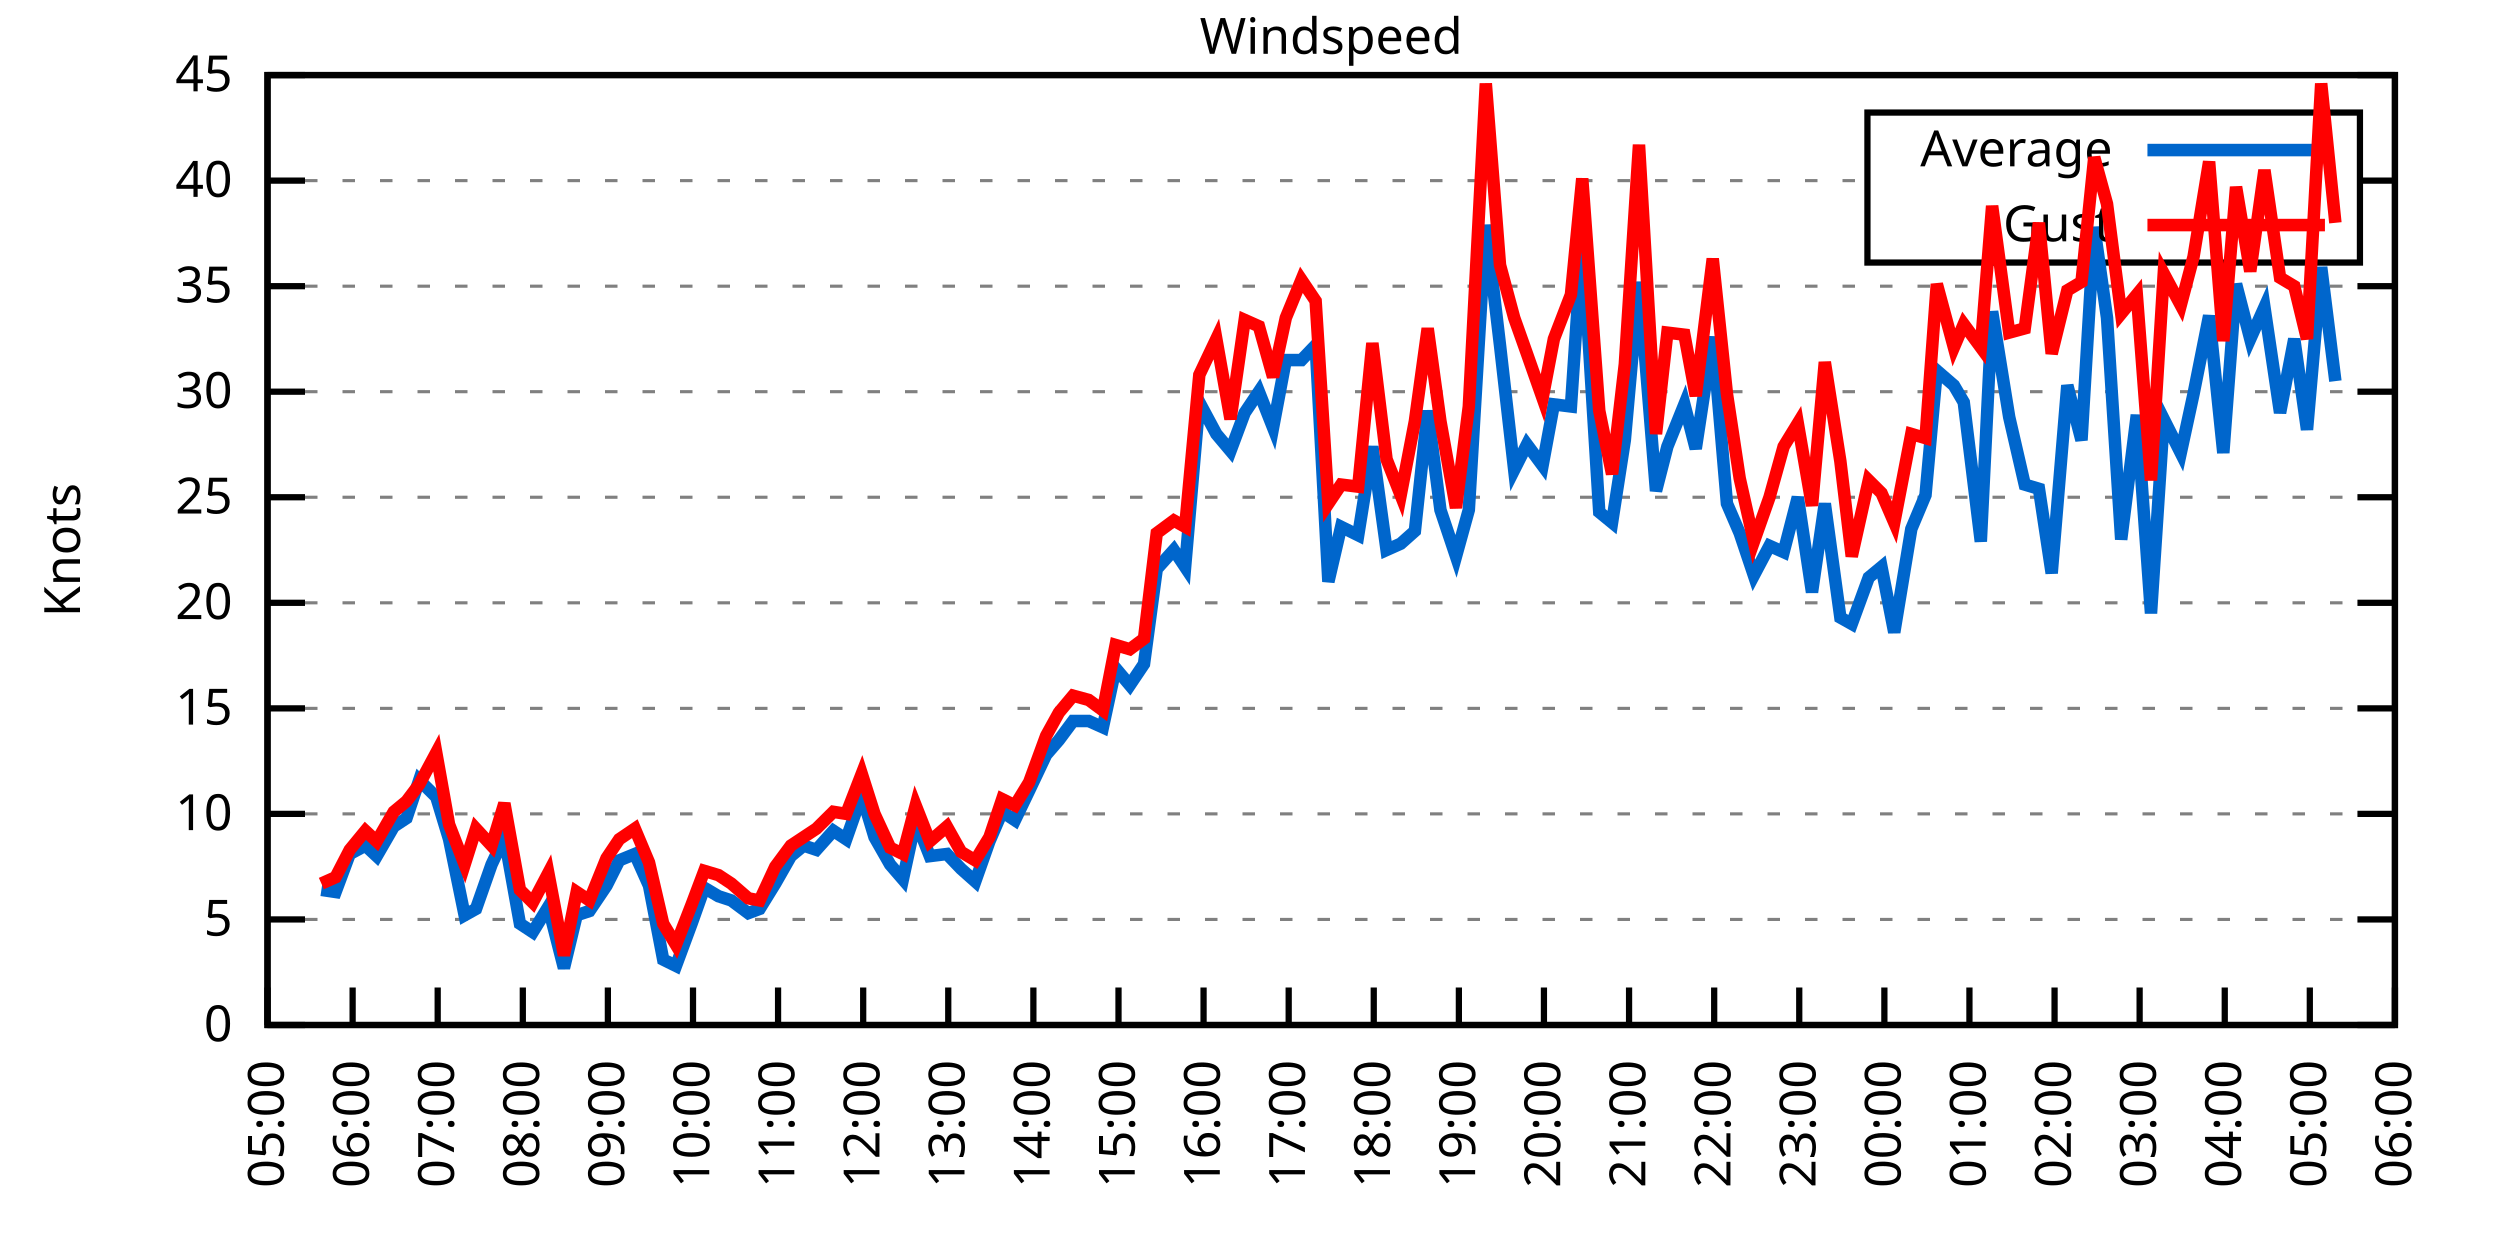
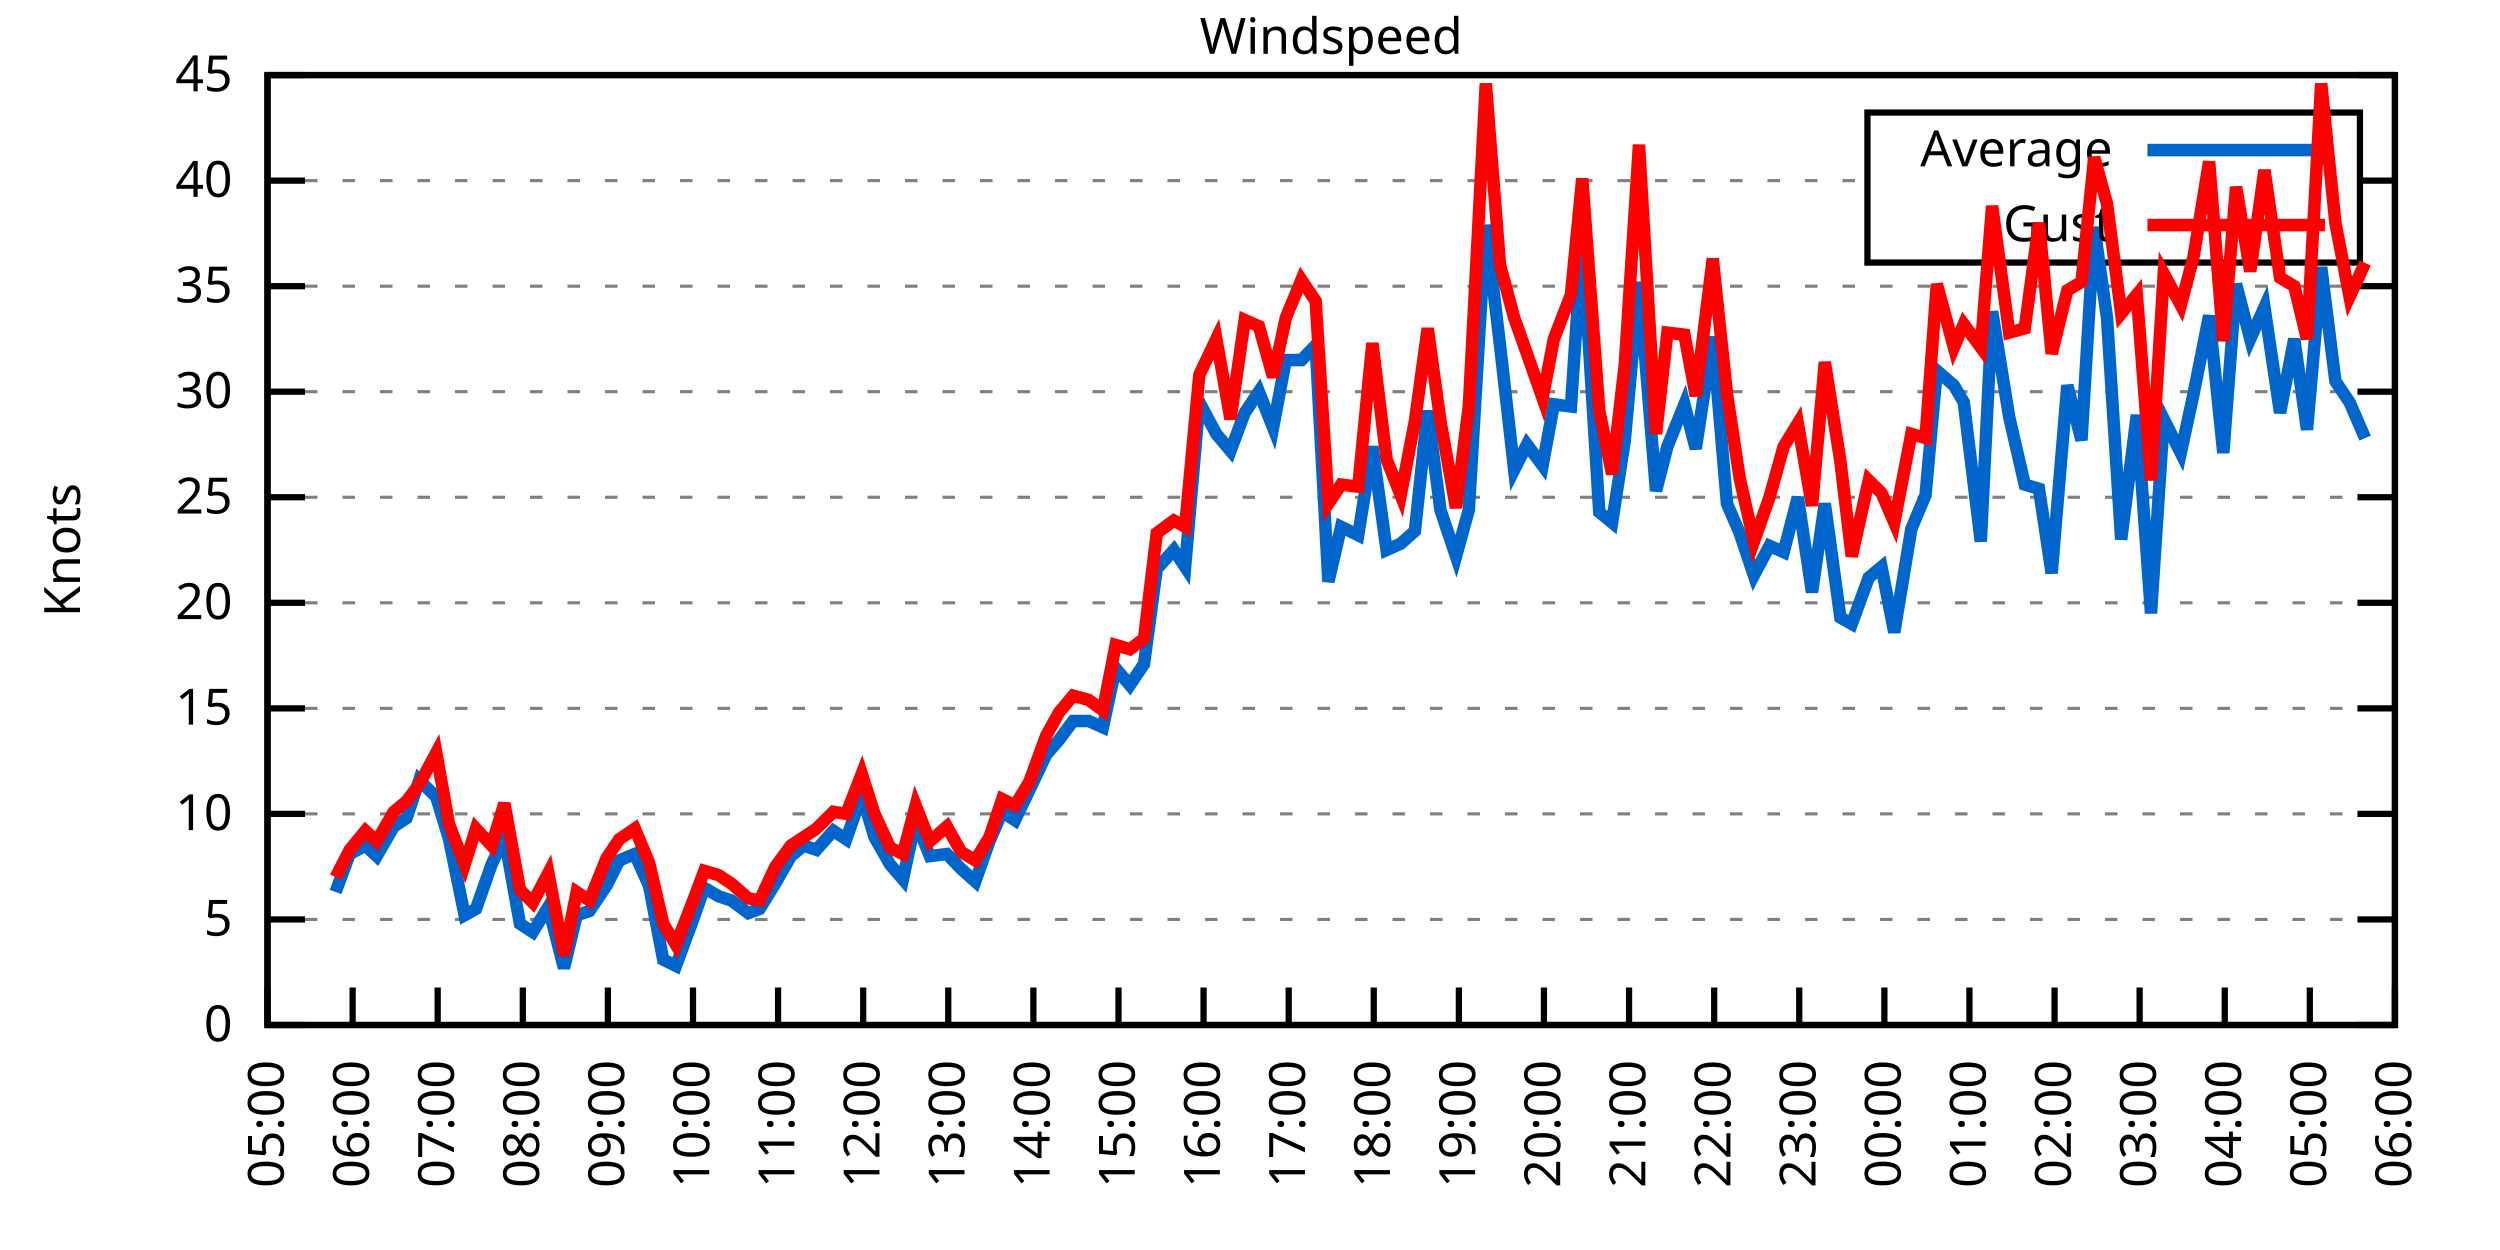
<svg xmlns="http://www.w3.org/2000/svg" xmlns:xlink="http://www.w3.org/1999/xlink" width="400" height="200" viewBox="0 0 400 200">
  <g id="gnuplot_canvas">
    <rect x="0" y="0" width="400" height="200" fill="none" />
    <defs>
      <circle id="gpDot" r="0.5" stroke-width="0.5" stroke="currentColor" />
      <path id="gpPt0" stroke-width="0.333" stroke="currentColor" d="M-1,0 h2 M0,-1 v2" />
      <path id="gpPt1" stroke-width="0.333" stroke="currentColor" d="M-1,-1 L1,1 M1,-1 L-1,1" />
      <path id="gpPt2" stroke-width="0.333" stroke="currentColor" d="M-1,0 L1,0 M0,-1 L0,1 M-1,-1 L1,1 M-1,1 L1,-1" />
      <rect id="gpPt3" stroke-width="0.333" stroke="currentColor" x="-1" y="-1" width="2" height="2" />
      <rect id="gpPt4" stroke-width="0.333" stroke="currentColor" fill="currentColor" x="-1" y="-1" width="2" height="2" />
      <circle id="gpPt5" stroke-width="0.333" stroke="currentColor" cx="0" cy="0" r="1" />
      <use xlink:href="#gpPt5" id="gpPt6" fill="currentColor" stroke="none" />
      <path id="gpPt7" stroke-width="0.333" stroke="currentColor" d="M0,-1.33 L-1.33,0.67 L1.33,0.67 z" />
      <use xlink:href="#gpPt7" id="gpPt8" fill="currentColor" stroke="none" />
      <use xlink:href="#gpPt7" id="gpPt9" stroke="currentColor" transform="rotate(180)" />
      <use xlink:href="#gpPt9" id="gpPt10" fill="currentColor" stroke="none" />
      <use xlink:href="#gpPt3" id="gpPt11" stroke="currentColor" transform="rotate(45)" />
      <use xlink:href="#gpPt11" id="gpPt12" fill="currentColor" stroke="none" />
      <path id="gpPt13" stroke-width="0.333" stroke="currentColor" d="M0,1.330 L1.265,0.411 L0.782,-1.067 L-0.782,-1.076 L-1.265,0.411 z" />
      <use xlink:href="#gpPt13" id="gpPt14" fill="currentColor" stroke="none" />
      <filter id="textbox" filterUnits="objectBoundingBox" x="0" y="0" height="1" width="1">
        <feFlood flood-color="white" flood-opacity="1" result="bgnd" />
        <feComposite in="SourceGraphic" in2="bgnd" operator="atop" />
      </filter>
      <filter id="greybox" filterUnits="objectBoundingBox" x="0" y="0" height="1" width="1">
        <feFlood flood-color="lightgrey" flood-opacity="1" result="grey" />
        <feComposite in="SourceGraphic" in2="grey" operator="atop" />
      </filter>
    </defs>
    <g fill="none" color="white" stroke="currentColor" stroke-width="1.00" stroke-linecap="butt" stroke-linejoin="miter">
</g>
    <g fill="none" color="black" stroke="currentColor" stroke-width="1.00" stroke-linecap="butt" stroke-linejoin="miter">
      <g stroke="none" shape-rendering="crispEdges">
        <polygon fill="rgb(255, 255, 255)" points="42.80,164.00 383.18,164.00 383.18,12.02 42.80,12.02 " />
      </g>
    </g>
    <g fill="none" color="black" stroke="currentColor" stroke-width="1.00" stroke-linecap="butt" stroke-linejoin="miter">
</g>
    <g fill="none" color="black" stroke="black" stroke-width="0.50" stroke-linecap="butt" stroke-linejoin="miter">
</g>
    <g fill="none" color="gray" stroke="currentColor" stroke-width="0.50" stroke-linecap="butt" stroke-linejoin="miter">
      <path stroke="gray" stroke-dasharray="2,4" class="gridline" d="M42.80,164.00 L383.19,164.00  " />
    </g>
    <g fill="none" color="gray" stroke="gray" stroke-width="1.00" stroke-linecap="butt" stroke-linejoin="miter">
</g>
    <g fill="none" color="black" stroke="currentColor" stroke-width="1.00" stroke-linecap="butt" stroke-linejoin="miter">
      <path stroke="black" d="M42.80,164.00 L48.80,164.00 M383.19,164.00 L377.19,164.00  " />
      <g transform="translate(37.20,166.60)" stroke="none" fill="black" font-family="Sans" font-size="8.00" text-anchor="end">
        <text>
          <tspan font-family="Sans"> 0</tspan>
        </text>
      </g>
    </g>
    <g fill="none" color="black" stroke="currentColor" stroke-width="1.00" stroke-linecap="butt" stroke-linejoin="miter">
</g>
    <g fill="none" color="black" stroke="black" stroke-width="0.50" stroke-linecap="butt" stroke-linejoin="miter">
</g>
    <g fill="none" color="gray" stroke="currentColor" stroke-width="0.50" stroke-linecap="butt" stroke-linejoin="miter">
      <path stroke="gray" stroke-dasharray="2,4" class="gridline" d="M42.80,147.11 L383.19,147.11  " />
    </g>
    <g fill="none" color="gray" stroke="gray" stroke-width="1.00" stroke-linecap="butt" stroke-linejoin="miter">
</g>
    <g fill="none" color="black" stroke="currentColor" stroke-width="1.00" stroke-linecap="butt" stroke-linejoin="miter">
      <path stroke="black" d="M42.80,147.11 L48.80,147.11 M383.19,147.11 L377.19,147.11  " />
      <g transform="translate(37.20,149.71)" stroke="none" fill="black" font-family="Sans" font-size="8.00" text-anchor="end">
        <text>
          <tspan font-family="Sans"> 5</tspan>
        </text>
      </g>
    </g>
    <g fill="none" color="black" stroke="currentColor" stroke-width="1.00" stroke-linecap="butt" stroke-linejoin="miter">
</g>
    <g fill="none" color="black" stroke="black" stroke-width="0.50" stroke-linecap="butt" stroke-linejoin="miter">
</g>
    <g fill="none" color="gray" stroke="currentColor" stroke-width="0.50" stroke-linecap="butt" stroke-linejoin="miter">
      <path stroke="gray" stroke-dasharray="2,4" class="gridline" d="M42.80,130.22 L383.19,130.22  " />
    </g>
    <g fill="none" color="gray" stroke="gray" stroke-width="1.00" stroke-linecap="butt" stroke-linejoin="miter">
</g>
    <g fill="none" color="black" stroke="currentColor" stroke-width="1.00" stroke-linecap="butt" stroke-linejoin="miter">
      <path stroke="black" d="M42.80,130.22 L48.80,130.22 M383.19,130.22 L377.19,130.22  " />
      <g transform="translate(37.20,132.82)" stroke="none" fill="black" font-family="Sans" font-size="8.00" text-anchor="end">
        <text>
          <tspan font-family="Sans"> 10</tspan>
        </text>
      </g>
    </g>
    <g fill="none" color="black" stroke="currentColor" stroke-width="1.00" stroke-linecap="butt" stroke-linejoin="miter">
</g>
    <g fill="none" color="black" stroke="black" stroke-width="0.50" stroke-linecap="butt" stroke-linejoin="miter">
</g>
    <g fill="none" color="gray" stroke="currentColor" stroke-width="0.50" stroke-linecap="butt" stroke-linejoin="miter">
      <path stroke="gray" stroke-dasharray="2,4" class="gridline" d="M42.80,113.34 L383.19,113.34  " />
    </g>
    <g fill="none" color="gray" stroke="gray" stroke-width="1.00" stroke-linecap="butt" stroke-linejoin="miter">
</g>
    <g fill="none" color="black" stroke="currentColor" stroke-width="1.00" stroke-linecap="butt" stroke-linejoin="miter">
      <path stroke="black" d="M42.80,113.34 L48.80,113.34 M383.19,113.34 L377.19,113.34  " />
      <g transform="translate(37.20,115.94)" stroke="none" fill="black" font-family="Sans" font-size="8.00" text-anchor="end">
        <text>
          <tspan font-family="Sans"> 15</tspan>
        </text>
      </g>
    </g>
    <g fill="none" color="black" stroke="currentColor" stroke-width="1.00" stroke-linecap="butt" stroke-linejoin="miter">
</g>
    <g fill="none" color="black" stroke="black" stroke-width="0.50" stroke-linecap="butt" stroke-linejoin="miter">
</g>
    <g fill="none" color="gray" stroke="currentColor" stroke-width="0.50" stroke-linecap="butt" stroke-linejoin="miter">
      <path stroke="gray" stroke-dasharray="2,4" class="gridline" d="M42.80,96.45 L383.19,96.45  " />
    </g>
    <g fill="none" color="gray" stroke="gray" stroke-width="1.00" stroke-linecap="butt" stroke-linejoin="miter">
</g>
    <g fill="none" color="black" stroke="currentColor" stroke-width="1.00" stroke-linecap="butt" stroke-linejoin="miter">
      <path stroke="black" d="M42.80,96.45 L48.80,96.45 M383.19,96.45 L377.19,96.45  " />
      <g transform="translate(37.20,99.05)" stroke="none" fill="black" font-family="Sans" font-size="8.00" text-anchor="end">
        <text>
          <tspan font-family="Sans"> 20</tspan>
        </text>
      </g>
    </g>
    <g fill="none" color="black" stroke="currentColor" stroke-width="1.00" stroke-linecap="butt" stroke-linejoin="miter">
</g>
    <g fill="none" color="black" stroke="black" stroke-width="0.50" stroke-linecap="butt" stroke-linejoin="miter">
</g>
    <g fill="none" color="gray" stroke="currentColor" stroke-width="0.50" stroke-linecap="butt" stroke-linejoin="miter">
      <path stroke="gray" stroke-dasharray="2,4" class="gridline" d="M42.80,79.56 L383.19,79.56  " />
    </g>
    <g fill="none" color="gray" stroke="gray" stroke-width="1.00" stroke-linecap="butt" stroke-linejoin="miter">
</g>
    <g fill="none" color="black" stroke="currentColor" stroke-width="1.00" stroke-linecap="butt" stroke-linejoin="miter">
      <path stroke="black" d="M42.80,79.56 L48.80,79.56 M383.19,79.56 L377.19,79.56  " />
      <g transform="translate(37.20,82.16)" stroke="none" fill="black" font-family="Sans" font-size="8.00" text-anchor="end">
        <text>
          <tspan font-family="Sans"> 25</tspan>
        </text>
      </g>
    </g>
    <g fill="none" color="black" stroke="currentColor" stroke-width="1.00" stroke-linecap="butt" stroke-linejoin="miter">
</g>
    <g fill="none" color="black" stroke="black" stroke-width="0.50" stroke-linecap="butt" stroke-linejoin="miter">
</g>
    <g fill="none" color="gray" stroke="currentColor" stroke-width="0.50" stroke-linecap="butt" stroke-linejoin="miter">
      <path stroke="gray" stroke-dasharray="2,4" class="gridline" d="M42.80,62.67 L383.19,62.67  " />
    </g>
    <g fill="none" color="gray" stroke="gray" stroke-width="1.00" stroke-linecap="butt" stroke-linejoin="miter">
</g>
    <g fill="none" color="black" stroke="currentColor" stroke-width="1.00" stroke-linecap="butt" stroke-linejoin="miter">
      <path stroke="black" d="M42.80,62.67 L48.80,62.67 M383.19,62.67 L377.19,62.67  " />
      <g transform="translate(37.20,65.27)" stroke="none" fill="black" font-family="Sans" font-size="8.00" text-anchor="end">
        <text>
          <tspan font-family="Sans"> 30</tspan>
        </text>
      </g>
    </g>
    <g fill="none" color="black" stroke="currentColor" stroke-width="1.00" stroke-linecap="butt" stroke-linejoin="miter">
</g>
    <g fill="none" color="black" stroke="black" stroke-width="0.50" stroke-linecap="butt" stroke-linejoin="miter">
</g>
    <g fill="none" color="gray" stroke="currentColor" stroke-width="0.50" stroke-linecap="butt" stroke-linejoin="miter">
      <path stroke="gray" stroke-dasharray="2,4" class="gridline" d="M42.80,45.79 L383.19,45.79  " />
    </g>
    <g fill="none" color="gray" stroke="gray" stroke-width="1.00" stroke-linecap="butt" stroke-linejoin="miter">
</g>
    <g fill="none" color="black" stroke="currentColor" stroke-width="1.00" stroke-linecap="butt" stroke-linejoin="miter">
      <path stroke="black" d="M42.80,45.79 L48.80,45.79 M383.19,45.79 L377.19,45.79  " />
      <g transform="translate(37.20,48.39)" stroke="none" fill="black" font-family="Sans" font-size="8.00" text-anchor="end">
        <text>
          <tspan font-family="Sans"> 35</tspan>
        </text>
      </g>
    </g>
    <g fill="none" color="black" stroke="currentColor" stroke-width="1.00" stroke-linecap="butt" stroke-linejoin="miter">
</g>
    <g fill="none" color="black" stroke="black" stroke-width="0.50" stroke-linecap="butt" stroke-linejoin="miter">
</g>
    <g fill="none" color="gray" stroke="currentColor" stroke-width="0.50" stroke-linecap="butt" stroke-linejoin="miter">
      <path stroke="gray" stroke-dasharray="2,4" class="gridline" d="M42.80,28.90 L298.79,28.90 M377.59,28.90 L383.19,28.90  " />
    </g>
    <g fill="none" color="gray" stroke="gray" stroke-width="1.00" stroke-linecap="butt" stroke-linejoin="miter">
</g>
    <g fill="none" color="black" stroke="currentColor" stroke-width="1.00" stroke-linecap="butt" stroke-linejoin="miter">
      <path stroke="black" d="M42.80,28.90 L48.80,28.90 M383.19,28.90 L377.19,28.90  " />
      <g transform="translate(37.20,31.50)" stroke="none" fill="black" font-family="Sans" font-size="8.00" text-anchor="end">
        <text>
          <tspan font-family="Sans"> 40</tspan>
        </text>
      </g>
    </g>
    <g fill="none" color="black" stroke="currentColor" stroke-width="1.00" stroke-linecap="butt" stroke-linejoin="miter">
</g>
    <g fill="none" color="black" stroke="black" stroke-width="0.50" stroke-linecap="butt" stroke-linejoin="miter">
</g>
    <g fill="none" color="gray" stroke="currentColor" stroke-width="0.50" stroke-linecap="butt" stroke-linejoin="miter">
      <path stroke="gray" stroke-dasharray="2,4" class="gridline" d="M42.80,12.01 L383.19,12.01  " />
    </g>
    <g fill="none" color="gray" stroke="gray" stroke-width="1.00" stroke-linecap="butt" stroke-linejoin="miter">
</g>
    <g fill="none" color="black" stroke="currentColor" stroke-width="1.00" stroke-linecap="butt" stroke-linejoin="miter">
      <path stroke="black" d="M42.80,12.01 L48.80,12.01 M383.19,12.01 L377.19,12.01  " />
      <g transform="translate(37.20,14.61)" stroke="none" fill="black" font-family="Sans" font-size="8.00" text-anchor="end">
        <text>
          <tspan font-family="Sans"> 45</tspan>
        </text>
      </g>
    </g>
    <g fill="none" color="black" stroke="currentColor" stroke-width="1.00" stroke-linecap="butt" stroke-linejoin="miter">
      <path stroke="black" d="M42.80,164.00 L42.80,158.00  " />
      <g transform="translate(45.40,169.60) rotate(270.00)" stroke="none" fill="black" font-family="Sans" font-size="8.00" text-anchor="end">
        <text>
          <tspan font-family="Sans">05:00</tspan>
        </text>
      </g>
    </g>
    <g fill="none" color="black" stroke="currentColor" stroke-width="1.00" stroke-linecap="butt" stroke-linejoin="miter">
      <path stroke="black" d="M56.42,164.00 L56.42,158.00  " />
      <g transform="translate(59.02,169.60) rotate(270.00)" stroke="none" fill="black" font-family="Sans" font-size="8.00" text-anchor="end">
        <text>
          <tspan font-family="Sans">06:00</tspan>
        </text>
      </g>
    </g>
    <g fill="none" color="black" stroke="currentColor" stroke-width="1.00" stroke-linecap="butt" stroke-linejoin="miter">
      <path stroke="black" d="M70.03,164.00 L70.03,158.00  " />
      <g transform="translate(72.63,169.60) rotate(270.00)" stroke="none" fill="black" font-family="Sans" font-size="8.00" text-anchor="end">
        <text>
          <tspan font-family="Sans">07:00</tspan>
        </text>
      </g>
    </g>
    <g fill="none" color="black" stroke="currentColor" stroke-width="1.00" stroke-linecap="butt" stroke-linejoin="miter">
      <path stroke="black" d="M83.65,164.00 L83.65,158.00  " />
      <g transform="translate(86.25,169.60) rotate(270.00)" stroke="none" fill="black" font-family="Sans" font-size="8.00" text-anchor="end">
        <text>
          <tspan font-family="Sans">08:00</tspan>
        </text>
      </g>
    </g>
    <g fill="none" color="black" stroke="currentColor" stroke-width="1.00" stroke-linecap="butt" stroke-linejoin="miter">
      <path stroke="black" d="M97.26,164.00 L97.26,158.00  " />
      <g transform="translate(99.86,169.60) rotate(270.00)" stroke="none" fill="black" font-family="Sans" font-size="8.00" text-anchor="end">
        <text>
          <tspan font-family="Sans">09:00</tspan>
        </text>
      </g>
    </g>
    <g fill="none" color="black" stroke="currentColor" stroke-width="1.00" stroke-linecap="butt" stroke-linejoin="miter">
      <path stroke="black" d="M110.88,164.00 L110.88,158.00  " />
      <g transform="translate(113.48,169.60) rotate(270.00)" stroke="none" fill="black" font-family="Sans" font-size="8.00" text-anchor="end">
        <text>
          <tspan font-family="Sans">10:00</tspan>
        </text>
      </g>
    </g>
    <g fill="none" color="black" stroke="currentColor" stroke-width="1.00" stroke-linecap="butt" stroke-linejoin="miter">
      <path stroke="black" d="M124.49,164.00 L124.49,158.00  " />
      <g transform="translate(127.09,169.60) rotate(270.00)" stroke="none" fill="black" font-family="Sans" font-size="8.00" text-anchor="end">
        <text>
          <tspan font-family="Sans">11:00</tspan>
        </text>
      </g>
    </g>
    <g fill="none" color="black" stroke="currentColor" stroke-width="1.00" stroke-linecap="butt" stroke-linejoin="miter">
      <path stroke="black" d="M138.11,164.00 L138.11,158.00  " />
      <g transform="translate(140.71,169.60) rotate(270.00)" stroke="none" fill="black" font-family="Sans" font-size="8.00" text-anchor="end">
        <text>
          <tspan font-family="Sans">12:00</tspan>
        </text>
      </g>
    </g>
    <g fill="none" color="black" stroke="currentColor" stroke-width="1.00" stroke-linecap="butt" stroke-linejoin="miter">
      <path stroke="black" d="M151.72,164.00 L151.72,158.00  " />
      <g transform="translate(154.32,169.60) rotate(270.00)" stroke="none" fill="black" font-family="Sans" font-size="8.00" text-anchor="end">
        <text>
          <tspan font-family="Sans">13:00</tspan>
        </text>
      </g>
    </g>
    <g fill="none" color="black" stroke="currentColor" stroke-width="1.00" stroke-linecap="butt" stroke-linejoin="miter">
      <path stroke="black" d="M165.34,164.00 L165.34,158.00  " />
      <g transform="translate(167.94,169.60) rotate(270.00)" stroke="none" fill="black" font-family="Sans" font-size="8.00" text-anchor="end">
        <text>
          <tspan font-family="Sans">14:00</tspan>
        </text>
      </g>
    </g>
    <g fill="none" color="black" stroke="currentColor" stroke-width="1.00" stroke-linecap="butt" stroke-linejoin="miter">
      <path stroke="black" d="M178.96,164.00 L178.96,158.00  " />
      <g transform="translate(181.56,169.60) rotate(270.00)" stroke="none" fill="black" font-family="Sans" font-size="8.00" text-anchor="end">
        <text>
          <tspan font-family="Sans">15:00</tspan>
        </text>
      </g>
    </g>
    <g fill="none" color="black" stroke="currentColor" stroke-width="1.00" stroke-linecap="butt" stroke-linejoin="miter">
      <path stroke="black" d="M192.57,164.00 L192.57,158.00  " />
      <g transform="translate(195.17,169.60) rotate(270.00)" stroke="none" fill="black" font-family="Sans" font-size="8.00" text-anchor="end">
        <text>
          <tspan font-family="Sans">16:00</tspan>
        </text>
      </g>
    </g>
    <g fill="none" color="black" stroke="currentColor" stroke-width="1.00" stroke-linecap="butt" stroke-linejoin="miter">
      <path stroke="black" d="M206.19,164.00 L206.19,158.00  " />
      <g transform="translate(208.79,169.60) rotate(270.00)" stroke="none" fill="black" font-family="Sans" font-size="8.00" text-anchor="end">
        <text>
          <tspan font-family="Sans">17:00</tspan>
        </text>
      </g>
    </g>
    <g fill="none" color="black" stroke="currentColor" stroke-width="1.00" stroke-linecap="butt" stroke-linejoin="miter">
      <path stroke="black" d="M219.80,164.00 L219.80,158.00  " />
      <g transform="translate(222.40,169.60) rotate(270.00)" stroke="none" fill="black" font-family="Sans" font-size="8.00" text-anchor="end">
        <text>
          <tspan font-family="Sans">18:00</tspan>
        </text>
      </g>
    </g>
    <g fill="none" color="black" stroke="currentColor" stroke-width="1.00" stroke-linecap="butt" stroke-linejoin="miter">
      <path stroke="black" d="M233.42,164.00 L233.42,158.00  " />
      <g transform="translate(236.02,169.60) rotate(270.00)" stroke="none" fill="black" font-family="Sans" font-size="8.00" text-anchor="end">
        <text>
          <tspan font-family="Sans">19:00</tspan>
        </text>
      </g>
    </g>
    <g fill="none" color="black" stroke="currentColor" stroke-width="1.00" stroke-linecap="butt" stroke-linejoin="miter">
      <path stroke="black" d="M247.03,164.00 L247.03,158.00  " />
      <g transform="translate(249.63,169.60) rotate(270.00)" stroke="none" fill="black" font-family="Sans" font-size="8.00" text-anchor="end">
        <text>
          <tspan font-family="Sans">20:00</tspan>
        </text>
      </g>
    </g>
    <g fill="none" color="black" stroke="currentColor" stroke-width="1.00" stroke-linecap="butt" stroke-linejoin="miter">
      <path stroke="black" d="M260.65,164.00 L260.65,158.00  " />
      <g transform="translate(263.25,169.60) rotate(270.00)" stroke="none" fill="black" font-family="Sans" font-size="8.00" text-anchor="end">
        <text>
          <tspan font-family="Sans">21:00</tspan>
        </text>
      </g>
    </g>
    <g fill="none" color="black" stroke="currentColor" stroke-width="1.00" stroke-linecap="butt" stroke-linejoin="miter">
      <path stroke="black" d="M274.27,164.00 L274.27,158.00  " />
      <g transform="translate(276.87,169.60) rotate(270.00)" stroke="none" fill="black" font-family="Sans" font-size="8.00" text-anchor="end">
        <text>
          <tspan font-family="Sans">22:00</tspan>
        </text>
      </g>
    </g>
    <g fill="none" color="black" stroke="currentColor" stroke-width="1.00" stroke-linecap="butt" stroke-linejoin="miter">
      <path stroke="black" d="M287.88,164.00 L287.88,158.00  " />
      <g transform="translate(290.48,169.60) rotate(270.00)" stroke="none" fill="black" font-family="Sans" font-size="8.00" text-anchor="end">
        <text>
          <tspan font-family="Sans">23:00</tspan>
        </text>
      </g>
    </g>
    <g fill="none" color="black" stroke="currentColor" stroke-width="1.00" stroke-linecap="butt" stroke-linejoin="miter">
      <path stroke="black" d="M301.50,164.00 L301.50,158.00  " />
      <g transform="translate(304.10,169.60) rotate(270.00)" stroke="none" fill="black" font-family="Sans" font-size="8.00" text-anchor="end">
        <text>
          <tspan font-family="Sans">00:00</tspan>
        </text>
      </g>
    </g>
    <g fill="none" color="black" stroke="currentColor" stroke-width="1.00" stroke-linecap="butt" stroke-linejoin="miter">
      <path stroke="black" d="M315.11,164.00 L315.11,158.00  " />
      <g transform="translate(317.71,169.60) rotate(270.00)" stroke="none" fill="black" font-family="Sans" font-size="8.00" text-anchor="end">
        <text>
          <tspan font-family="Sans">01:00</tspan>
        </text>
      </g>
    </g>
    <g fill="none" color="black" stroke="currentColor" stroke-width="1.00" stroke-linecap="butt" stroke-linejoin="miter">
      <path stroke="black" d="M328.73,164.00 L328.73,158.00  " />
      <g transform="translate(331.33,169.60) rotate(270.00)" stroke="none" fill="black" font-family="Sans" font-size="8.00" text-anchor="end">
        <text>
          <tspan font-family="Sans">02:00</tspan>
        </text>
      </g>
    </g>
    <g fill="none" color="black" stroke="currentColor" stroke-width="1.00" stroke-linecap="butt" stroke-linejoin="miter">
      <path stroke="black" d="M342.34,164.00 L342.34,158.00  " />
      <g transform="translate(344.94,169.60) rotate(270.00)" stroke="none" fill="black" font-family="Sans" font-size="8.00" text-anchor="end">
        <text>
          <tspan font-family="Sans">03:00</tspan>
        </text>
      </g>
    </g>
    <g fill="none" color="black" stroke="currentColor" stroke-width="1.00" stroke-linecap="butt" stroke-linejoin="miter">
      <path stroke="black" d="M355.96,164.00 L355.96,158.00  " />
      <g transform="translate(358.56,169.60) rotate(270.00)" stroke="none" fill="black" font-family="Sans" font-size="8.00" text-anchor="end">
        <text>
          <tspan font-family="Sans">04:00</tspan>
        </text>
      </g>
    </g>
    <g fill="none" color="black" stroke="currentColor" stroke-width="1.00" stroke-linecap="butt" stroke-linejoin="miter">
      <path stroke="black" d="M369.57,164.00 L369.57,158.00  " />
      <g transform="translate(372.17,169.60) rotate(270.00)" stroke="none" fill="black" font-family="Sans" font-size="8.00" text-anchor="end">
        <text>
          <tspan font-family="Sans">05:00</tspan>
        </text>
      </g>
    </g>
    <g fill="none" color="black" stroke="currentColor" stroke-width="1.00" stroke-linecap="butt" stroke-linejoin="miter">
      <path stroke="black" d="M383.19,164.00 L383.19,158.00  " />
      <g transform="translate(385.79,169.60) rotate(270.00)" stroke="none" fill="black" font-family="Sans" font-size="8.00" text-anchor="end">
        <text>
          <tspan font-family="Sans">06:00</tspan>
        </text>
      </g>
    </g>
    <g fill="none" color="black" stroke="currentColor" stroke-width="1.00" stroke-linecap="butt" stroke-linejoin="miter">
</g>
    <g fill="none" color="black" stroke="currentColor" stroke-width="1.00" stroke-linecap="butt" stroke-linejoin="miter">
      <path stroke="black" d="M42.80,12.01 L42.80,164.00 L383.19,164.00 L383.19,12.01 L42.80,12.01 Z  " />
    </g>
    <g fill="none" color="black" stroke="currentColor" stroke-width="1.00" stroke-linecap="butt" stroke-linejoin="miter">
</g>
    <g fill="none" color="black" stroke="currentColor" stroke-width="1.00" stroke-linecap="butt" stroke-linejoin="miter">
      <path stroke="black" d="M298.79,42.01 L298.79,18.01 L377.59,18.01 L377.59,42.01 L298.79,42.01 Z  " />
    </g>
    <g id="Windspeed_plot_1">
      <g fill="none" color="white" stroke="black" stroke-width="2.00" stroke-linecap="butt" stroke-linejoin="miter">
</g>
      <g fill="none" color="black" stroke="currentColor" stroke-width="2.00" stroke-linecap="butt" stroke-linejoin="miter">
        <g transform="translate(337.99,26.61)" stroke="none" fill="black" font-family="Sans" font-size="8.00" text-anchor="end">
          <text>
            <tspan font-family="Sans">Average</tspan>
          </text>
        </g>
      </g>
      <g fill="none" color="black" stroke="currentColor" stroke-width="2.00" stroke-linecap="butt" stroke-linejoin="miter">
-         <path stroke="rgb(  0, 102, 204)" d="M343.59,24.01 L371.99,24.01 M51.42,142.38 L53.69,142.72 L55.96,136.64 L58.46,135.29 L60.27,136.98 L63.00,132.25   L65.04,130.90 L67.08,124.82 L69.80,127.52 L71.85,134.28 L74.34,146.44 L76.16,145.42 L78.65,138.33 L80.70,133.94   L83.19,147.79 L85.24,149.14 L87.73,145.09 L90.23,154.88 L92.27,146.44 L94.31,145.76 L97.04,141.71 L99.08,137.66   L101.57,136.64 L103.84,141.71 L106.11,153.53 L108.15,154.54 L110.65,147.79 L112.69,142.05 L114.96,143.40 L117.01,144.07   L119.73,146.10 L121.54,145.42 L124.04,141.37 L126.54,136.98 L128.58,135.29 L130.62,135.97 L133.34,132.93 L135.39,134.28   L137.88,127.18 L139.92,133.94 L142.42,138.33 L144.46,140.69 L146.51,131.24 L148.77,136.98 L151.50,136.64 L153.77,139.01   L156.04,141.03 L158.31,134.62 L160.35,129.89 L162.39,131.24 L164.66,126.51 L167.38,120.77 L169.43,118.40 L171.69,115.36   L174.19,115.36 L176.46,116.38 L178.50,106.92 L180.77,109.62 L183.04,106.24 L185.08,91.04 L187.81,88.00 L189.62,90.71   L191.89,64.36 L194.61,69.43 L196.88,72.13 L199.15,66.05 L201.42,62.67 L203.69,68.42 L205.73,57.61 L208.23,57.61   L210.50,55.24 L212.54,93.07 L214.58,84.29 L217.31,85.64 L219.58,71.45 L221.85,88.00 L224.11,86.99 L226.38,84.97   L228.43,65.71 L230.47,81.59 L232.96,89.02 L235.01,81.59 L237.73,35.99 L240.00,55.24 L242.27,75.17 L244.31,71.12   L246.81,74.49 L248.62,64.70 L251.35,65.04 L253.16,38.02 L255.88,81.93 L257.93,83.61 L259.97,70.44 L262.24,45.11   L264.96,78.55 L266.78,71.45 L269.50,64.70 L271.32,71.79 L274.04,53.89 L276.31,80.57 L278.35,85.30 L280.62,92.06   L283.12,87.33 L285.38,88.34 L287.65,79.56 L289.92,94.76 L291.97,80.57 L294.46,98.81 L296.28,99.83 L299.00,92.40   L301.04,90.71 L303.08,101.18 L305.81,84.63 L308.08,79.22 L309.89,59.30 L312.62,61.66 L314.20,64.36 L316.93,86.65   L318.74,49.84 L321.47,66.73 L323.96,77.53 L326.23,78.21 L328.27,91.72 L330.77,61.66 L333.04,70.44 L335.08,36.33   L337.12,50.85 L339.39,86.32 L341.89,66.39 L344.16,98.14 L346.20,67.06 L348.92,72.47 L350.97,63.01 L353.46,50.51   L355.73,72.47 L357.77,45.45 L360.04,54.23 L362.31,49.16 L364.81,66.05 L367.08,54.23 L369.12,68.75 L371.39,42.75   L373.66,60.98  " />
+         <path stroke="rgb(  0, 102, 204)" d="M343.59,24.01 L371.99,24.01 M53.69,142.72 L55.96,136.64 L58.46,135.29 L60.27,136.98 L63.00,132.25 L65.04,130.90   L67.08,124.82 L69.80,127.52 L71.85,134.28 L74.34,146.44 L76.16,145.42 L78.65,138.33 L80.70,133.94 L83.19,147.79   L85.24,149.14 L87.73,145.09 L90.23,154.88 L92.27,146.44 L94.31,145.76 L97.04,141.71 L99.08,137.66 L101.57,136.64   L103.84,141.71 L106.11,153.53 L108.15,154.54 L110.65,147.79 L112.69,142.05 L114.96,143.40 L117.01,144.07 L119.73,146.10   L121.54,145.42 L124.04,141.37 L126.54,136.98 L128.58,135.29 L130.62,135.97 L133.34,132.93 L135.39,134.28 L137.88,127.18   L139.92,133.94 L142.42,138.33 L144.46,140.69 L146.51,131.24 L148.77,136.98 L151.50,136.64 L153.77,139.01 L156.04,141.03   L158.31,134.62 L160.35,129.89 L162.39,131.24 L164.66,126.51 L167.38,120.77 L169.43,118.40 L171.69,115.36 L174.19,115.36   L176.46,116.38 L178.50,106.92 L180.77,109.62 L183.04,106.24 L185.08,91.04 L187.81,88.00 L189.62,90.71 L191.89,64.36   L194.61,69.43 L196.88,72.13 L199.15,66.05 L201.42,62.67 L203.69,68.42 L205.73,57.61 L208.23,57.61 L210.50,55.24   L212.54,93.07 L214.58,84.29 L217.31,85.64 L219.58,71.45 L221.85,88.00 L224.11,86.99 L226.38,84.97 L228.43,65.71   L230.47,81.59 L232.96,89.02 L235.01,81.59 L237.73,35.99 L240.00,55.24 L242.27,75.17 L244.31,71.12 L246.81,74.49   L248.62,64.70 L251.35,65.04 L253.16,38.02 L255.88,81.93 L257.93,83.61 L259.97,70.44 L262.24,45.11 L264.96,78.55   L266.78,71.45 L269.50,64.70 L271.32,71.79 L274.04,53.89 L276.31,80.57 L278.35,85.30 L280.62,92.06 L283.12,87.33   L285.38,88.34 L287.65,79.56 L289.92,94.76 L291.97,80.57 L294.46,98.81 L296.28,99.83 L299.00,92.40 L301.04,90.71   L303.08,101.18 L305.81,84.63 L308.08,79.22 L309.89,59.30 L312.62,61.66 L314.20,64.36 L316.93,86.65 L318.74,49.84   L321.47,66.73 L323.96,77.53 L326.23,78.21 L328.27,91.72 L330.77,61.66 L333.04,70.44 L335.08,36.33 L337.12,50.85   L339.39,86.32 L341.89,66.39 L344.16,98.14 L346.20,67.06 L348.92,72.47 L350.97,63.01 L353.46,50.51 L355.73,72.47   L357.77,45.45 L360.04,54.23 L362.31,49.16 L364.81,66.05 L367.08,54.23 L369.12,68.75 L371.39,42.75 L373.66,60.98   L375.93,64.36 L378.42,70.10  " />
      </g>
    </g>
    <g id="Windspeed_plot_2">
      <g fill="none" color="black" stroke="currentColor" stroke-width="2.00" stroke-linecap="butt" stroke-linejoin="miter">
        <g transform="translate(337.99,38.61)" stroke="none" fill="black" font-family="Sans" font-size="8.00" text-anchor="end">
          <text>
            <tspan font-family="Sans">Gust</tspan>
          </text>
        </g>
      </g>
      <g fill="none" color="black" stroke="currentColor" stroke-width="2.00" stroke-linecap="butt" stroke-linejoin="miter">
-         <path stroke="rgb(255,   0,   0)" d="M343.59,36.01 L371.99,36.01 M51.42,141.37 L53.69,140.36 L55.96,135.97 L58.46,132.93 L60.27,134.62 L63.00,129.89   L65.04,128.20 L67.08,125.50 L69.80,120.43 L71.85,131.91 L74.34,138.33 L76.16,132.59 L78.65,135.29 L80.70,128.54   L83.19,142.38 L85.24,144.41 L87.73,139.68 L90.23,152.85 L92.27,142.72 L94.31,144.07 L97.04,137.32 L99.08,134.28   L101.57,132.59 L103.84,137.99 L106.11,147.79 L108.15,151.17 L110.65,144.75 L112.69,139.34 L114.96,140.02 L117.01,141.37   L119.73,143.73 L121.54,144.07 L124.04,138.67 L126.54,135.29 L128.58,133.94 L130.62,132.59 L133.34,129.89 L135.39,130.22   L137.88,123.81 L139.92,130.22 L142.42,135.63 L144.46,136.64 L146.51,128.87 L148.77,134.62 L151.50,132.25 L153.77,136.30   L156.04,137.66 L158.31,133.94 L160.35,127.86 L162.39,128.87 L164.66,125.16 L167.38,117.73 L169.43,114.01 L171.69,111.31   L174.19,111.99 L176.46,113.67 L178.50,103.20 L180.77,103.88 L183.04,102.19 L185.08,85.30 L187.81,83.28 L189.62,84.29   L191.89,59.97 L194.61,54.23 L196.88,67.06 L199.15,51.19 L201.42,52.20 L203.69,60.31 L205.73,50.85 L208.23,44.77   L210.50,48.15 L212.54,80.57 L214.58,77.53 L217.31,77.87 L219.58,54.90 L221.85,73.48 L224.11,79.22 L226.38,67.40   L228.43,52.54 L230.47,67.40 L232.96,81.25 L235.01,65.04 L237.73,13.36 L240.00,42.41 L242.27,50.85 L244.31,56.59   L246.81,63.69 L248.62,54.23 L251.35,47.14 L253.16,28.56 L255.88,65.71 L257.93,75.85 L259.97,58.28 L262.24,23.16   L264.96,69.43 L266.78,53.22 L269.50,53.55 L271.32,63.35 L274.04,41.39 L276.31,63.01 L278.35,76.52 L280.62,86.65   L283.12,79.56 L285.38,71.45 L287.65,67.74 L289.92,80.91 L291.97,57.94 L294.46,73.82 L296.28,89.02 L299.00,76.86   L301.04,78.89 L303.08,83.61 L305.81,69.43 L308.08,70.10 L309.89,45.45 L312.62,55.58 L314.20,51.87 L316.93,55.58   L318.74,32.95 L321.47,53.22 L323.96,52.54 L326.23,35.65 L328.27,56.59 L330.77,46.46 L333.04,45.11 L335.08,25.18   L337.12,32.61 L339.39,50.18 L341.89,47.14 L344.16,76.86 L346.20,43.76 L348.92,48.83 L350.97,41.06 L353.46,25.86   L355.73,54.57 L357.77,29.91 L360.04,43.42 L362.31,27.21 L364.81,44.43 L367.08,45.79 L369.12,54.23 L371.39,13.36   L373.66,35.65  " />
+         <path stroke="rgb(255,   0,   0)" d="M343.59,36.01 L371.99,36.01 M53.69,140.36 L55.96,135.97 L58.46,132.93 L60.27,134.62 L63.00,129.89 L65.04,128.20   L67.08,125.50 L69.80,120.43 L71.85,131.91 L74.34,138.33 L76.16,132.59 L78.65,135.29 L80.70,128.54 L83.19,142.38   L85.24,144.41 L87.73,139.68 L90.23,152.85 L92.27,142.72 L94.31,144.07 L97.04,137.32 L99.08,134.28 L101.57,132.59   L103.84,137.99 L106.11,147.79 L108.15,151.17 L110.65,144.75 L112.69,139.34 L114.96,140.02 L117.01,141.37 L119.73,143.73   L121.54,144.07 L124.04,138.67 L126.54,135.29 L128.58,133.94 L130.62,132.59 L133.34,129.89 L135.39,130.22 L137.88,123.81   L139.92,130.22 L142.42,135.63 L144.46,136.64 L146.51,128.87 L148.77,134.62 L151.50,132.25 L153.77,136.30 L156.04,137.66   L158.31,133.94 L160.35,127.86 L162.39,128.87 L164.66,125.16 L167.38,117.73 L169.43,114.01 L171.69,111.31 L174.19,111.99   L176.46,113.67 L178.50,103.20 L180.77,103.88 L183.04,102.19 L185.08,85.30 L187.81,83.28 L189.62,84.29 L191.89,59.97   L194.61,54.23 L196.88,67.06 L199.15,51.19 L201.42,52.20 L203.69,60.31 L205.73,50.85 L208.23,44.77 L210.50,48.15   L212.54,80.57 L214.58,77.53 L217.31,77.87 L219.58,54.90 L221.85,73.48 L224.11,79.22 L226.38,67.40 L228.43,52.54   L230.47,67.40 L232.96,81.25 L235.01,65.04 L237.73,13.36 L240.00,42.41 L242.27,50.85 L244.31,56.59 L246.81,63.69   L248.62,54.23 L251.35,47.14 L253.16,28.56 L255.88,65.71 L257.93,75.85 L259.97,58.28 L262.24,23.16 L264.96,69.43   L266.78,53.22 L269.50,53.55 L271.32,63.35 L274.04,41.39 L276.31,63.01 L278.35,76.52 L280.62,86.65 L283.12,79.56   L285.38,71.45 L287.65,67.74 L289.92,80.91 L291.97,57.94 L294.46,73.82 L296.28,89.02 L299.00,76.86 L301.04,78.89   L303.08,83.61 L305.81,69.43 L308.08,70.10 L309.89,45.45 L312.62,55.58 L314.20,51.87 L316.93,55.58 L318.74,32.95   L321.47,53.22 L323.96,52.54 L326.23,35.65 L328.27,56.59 L330.77,46.46 L333.04,45.11 L335.08,25.18 L337.12,32.61   L339.39,50.18 L341.89,47.14 L344.16,76.86 L346.20,43.76 L348.92,48.83 L350.97,41.06 L353.46,25.86 L355.73,54.57   L357.77,29.91 L360.04,43.42 L362.31,27.21 L364.81,44.43 L367.08,45.79 L369.12,54.23 L371.39,13.36 L373.66,35.65   L375.93,47.47 L378.42,42.07  " />
      </g>
    </g>
    <g fill="none" color="black" stroke="currentColor" stroke-width="2.00" stroke-linecap="butt" stroke-linejoin="miter">
</g>
    <g fill="none" color="black" stroke="black" stroke-width="1.00" stroke-linecap="butt" stroke-linejoin="miter">
</g>
    <g fill="none" color="black" stroke="currentColor" stroke-width="1.00" stroke-linecap="butt" stroke-linejoin="miter">
      <path stroke="black" d="M42.80,12.01 L42.80,164.00 L383.19,164.00 L383.19,12.01 L42.80,12.01 Z  " />
      <g transform="translate(12.80,88.01) rotate(270.00)" stroke="none" fill="black" font-family="Sans" font-size="8.00" text-anchor="middle">
        <text>
          <tspan font-family="Sans">Knots</tspan>
        </text>
      </g>
    </g>
    <g fill="none" color="black" stroke="currentColor" stroke-width="1.00" stroke-linecap="butt" stroke-linejoin="miter">
</g>
    <g fill="none" color="black" stroke="currentColor" stroke-width="1.00" stroke-linecap="butt" stroke-linejoin="miter">
      <g transform="translate(212.99,8.61)" stroke="none" fill="black" font-family="Sans" font-size="8.00" text-anchor="middle">
        <text>
          <tspan font-family="Sans">Windspeed</tspan>
        </text>
      </g>
    </g>
    <g fill="none" color="black" stroke="currentColor" stroke-width="1.00" stroke-linecap="butt" stroke-linejoin="miter">
</g>
  </g>
</svg>
